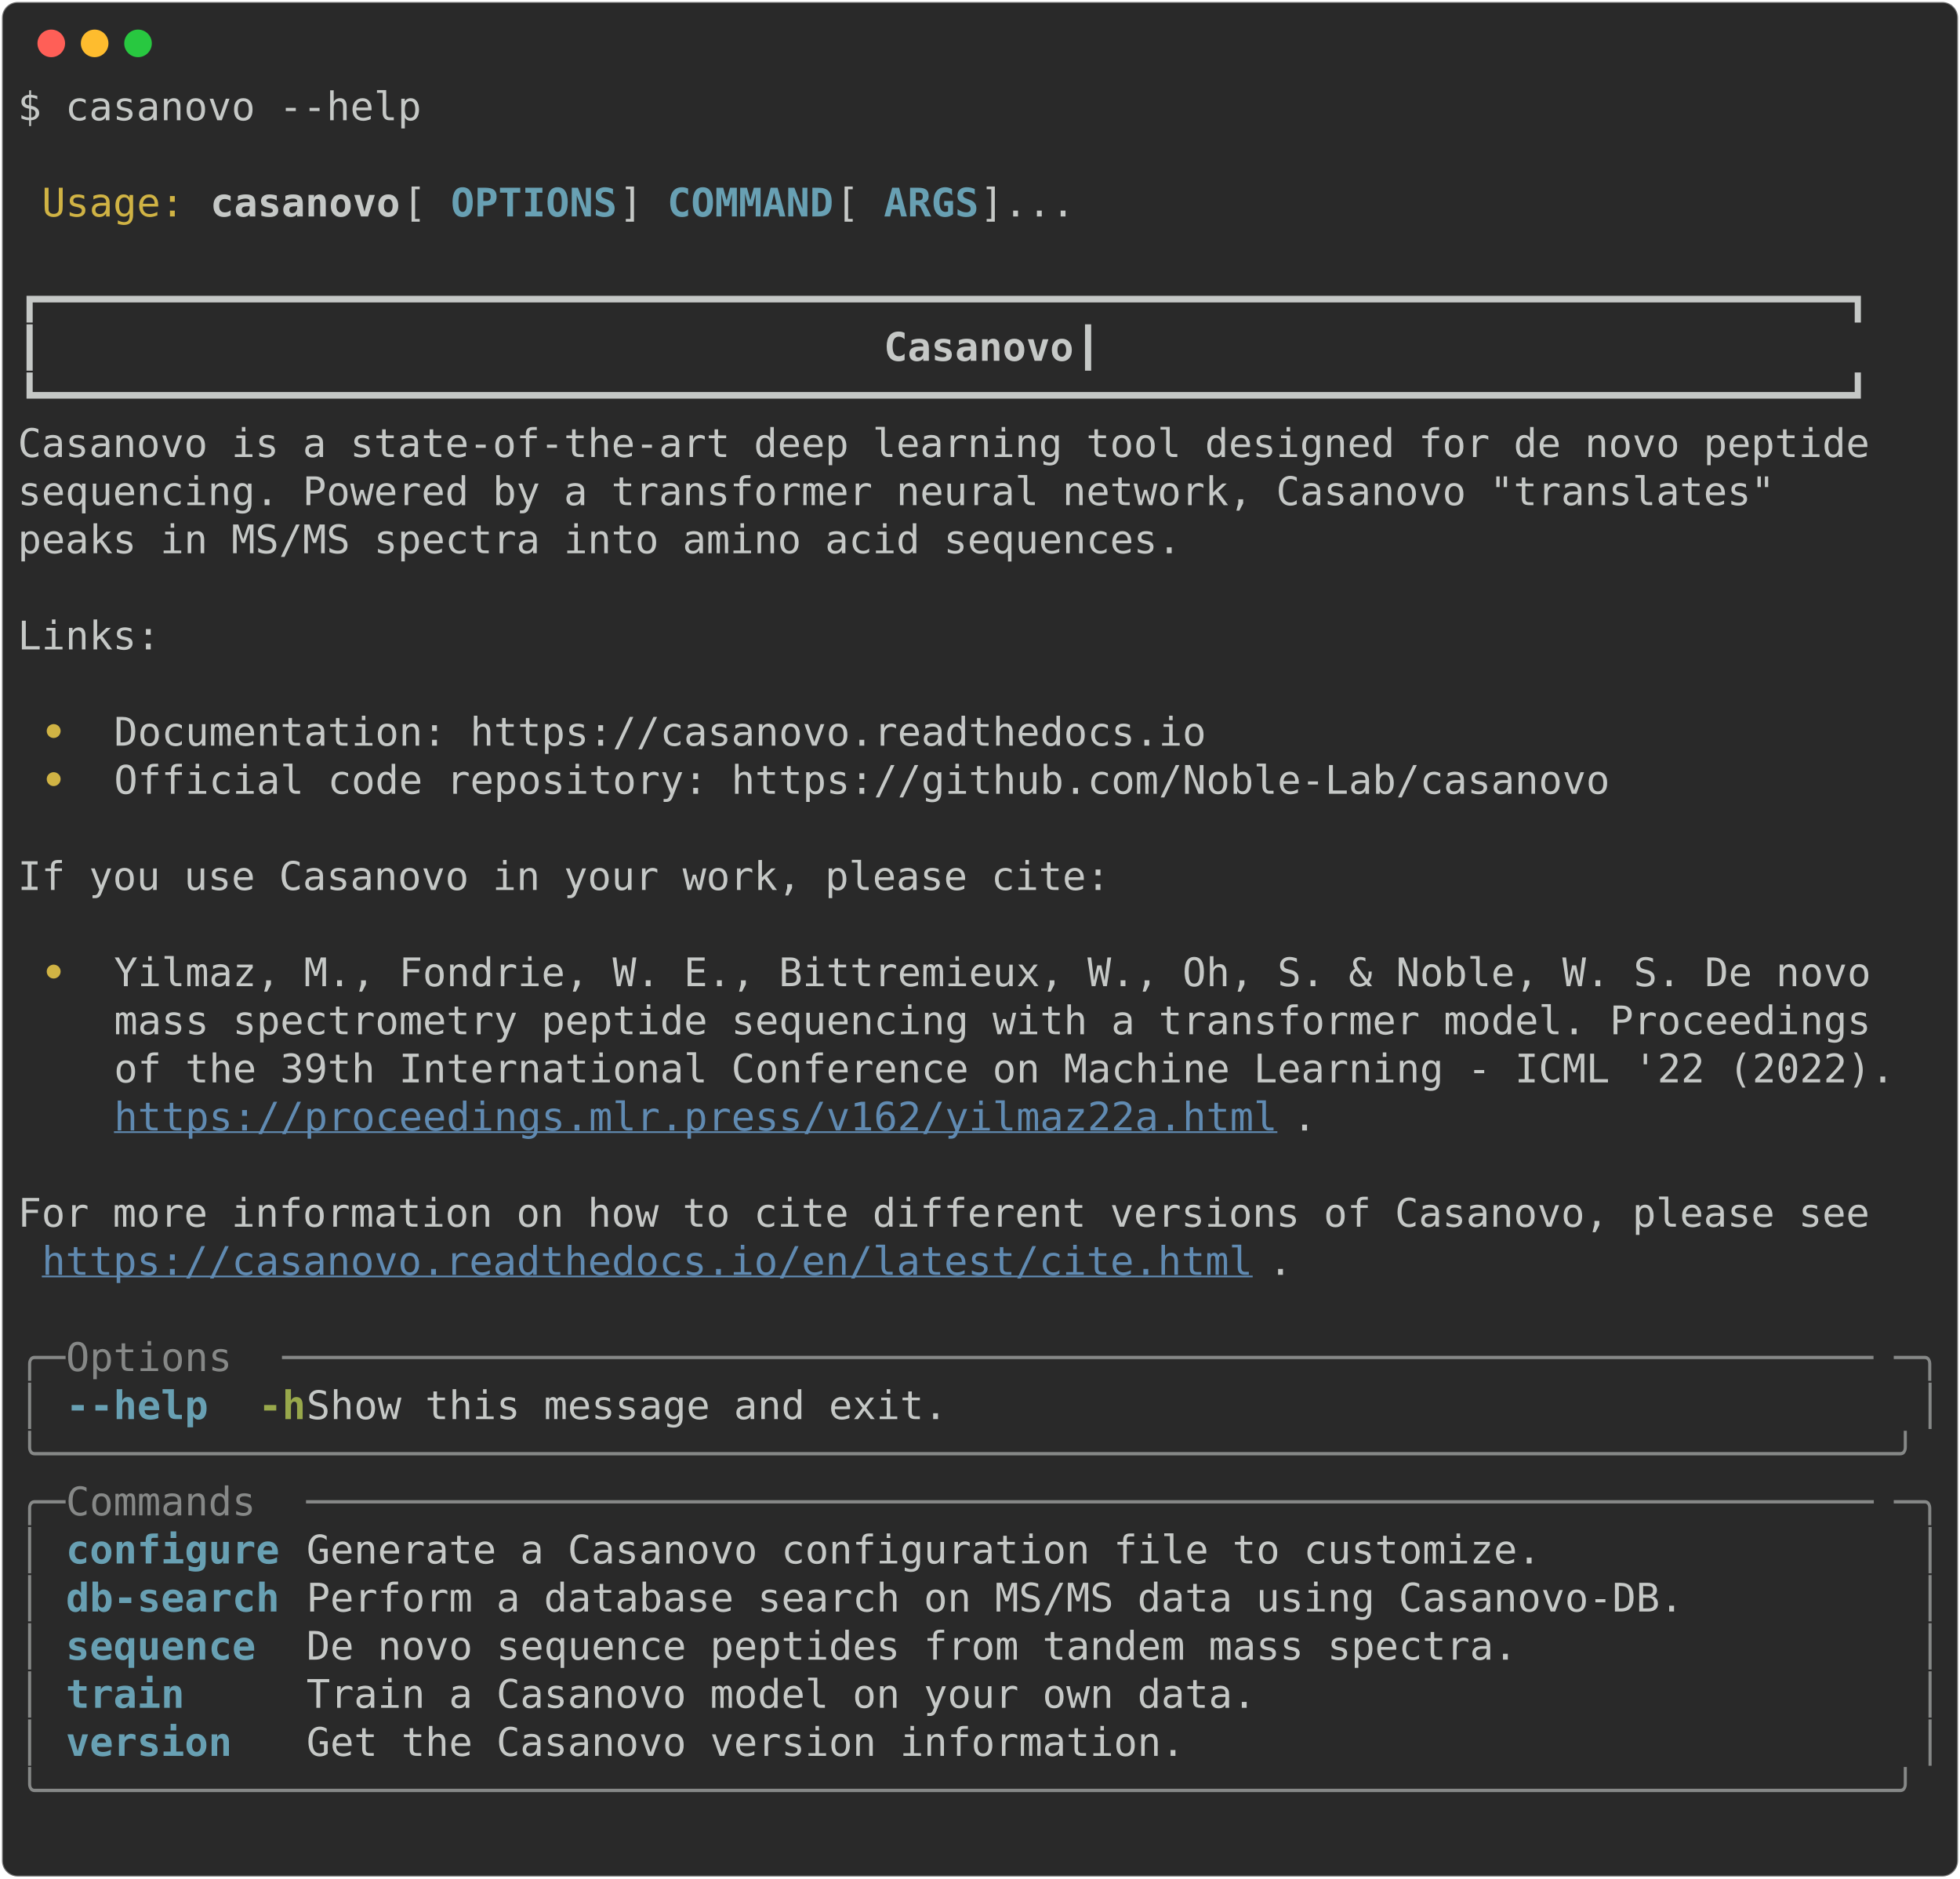
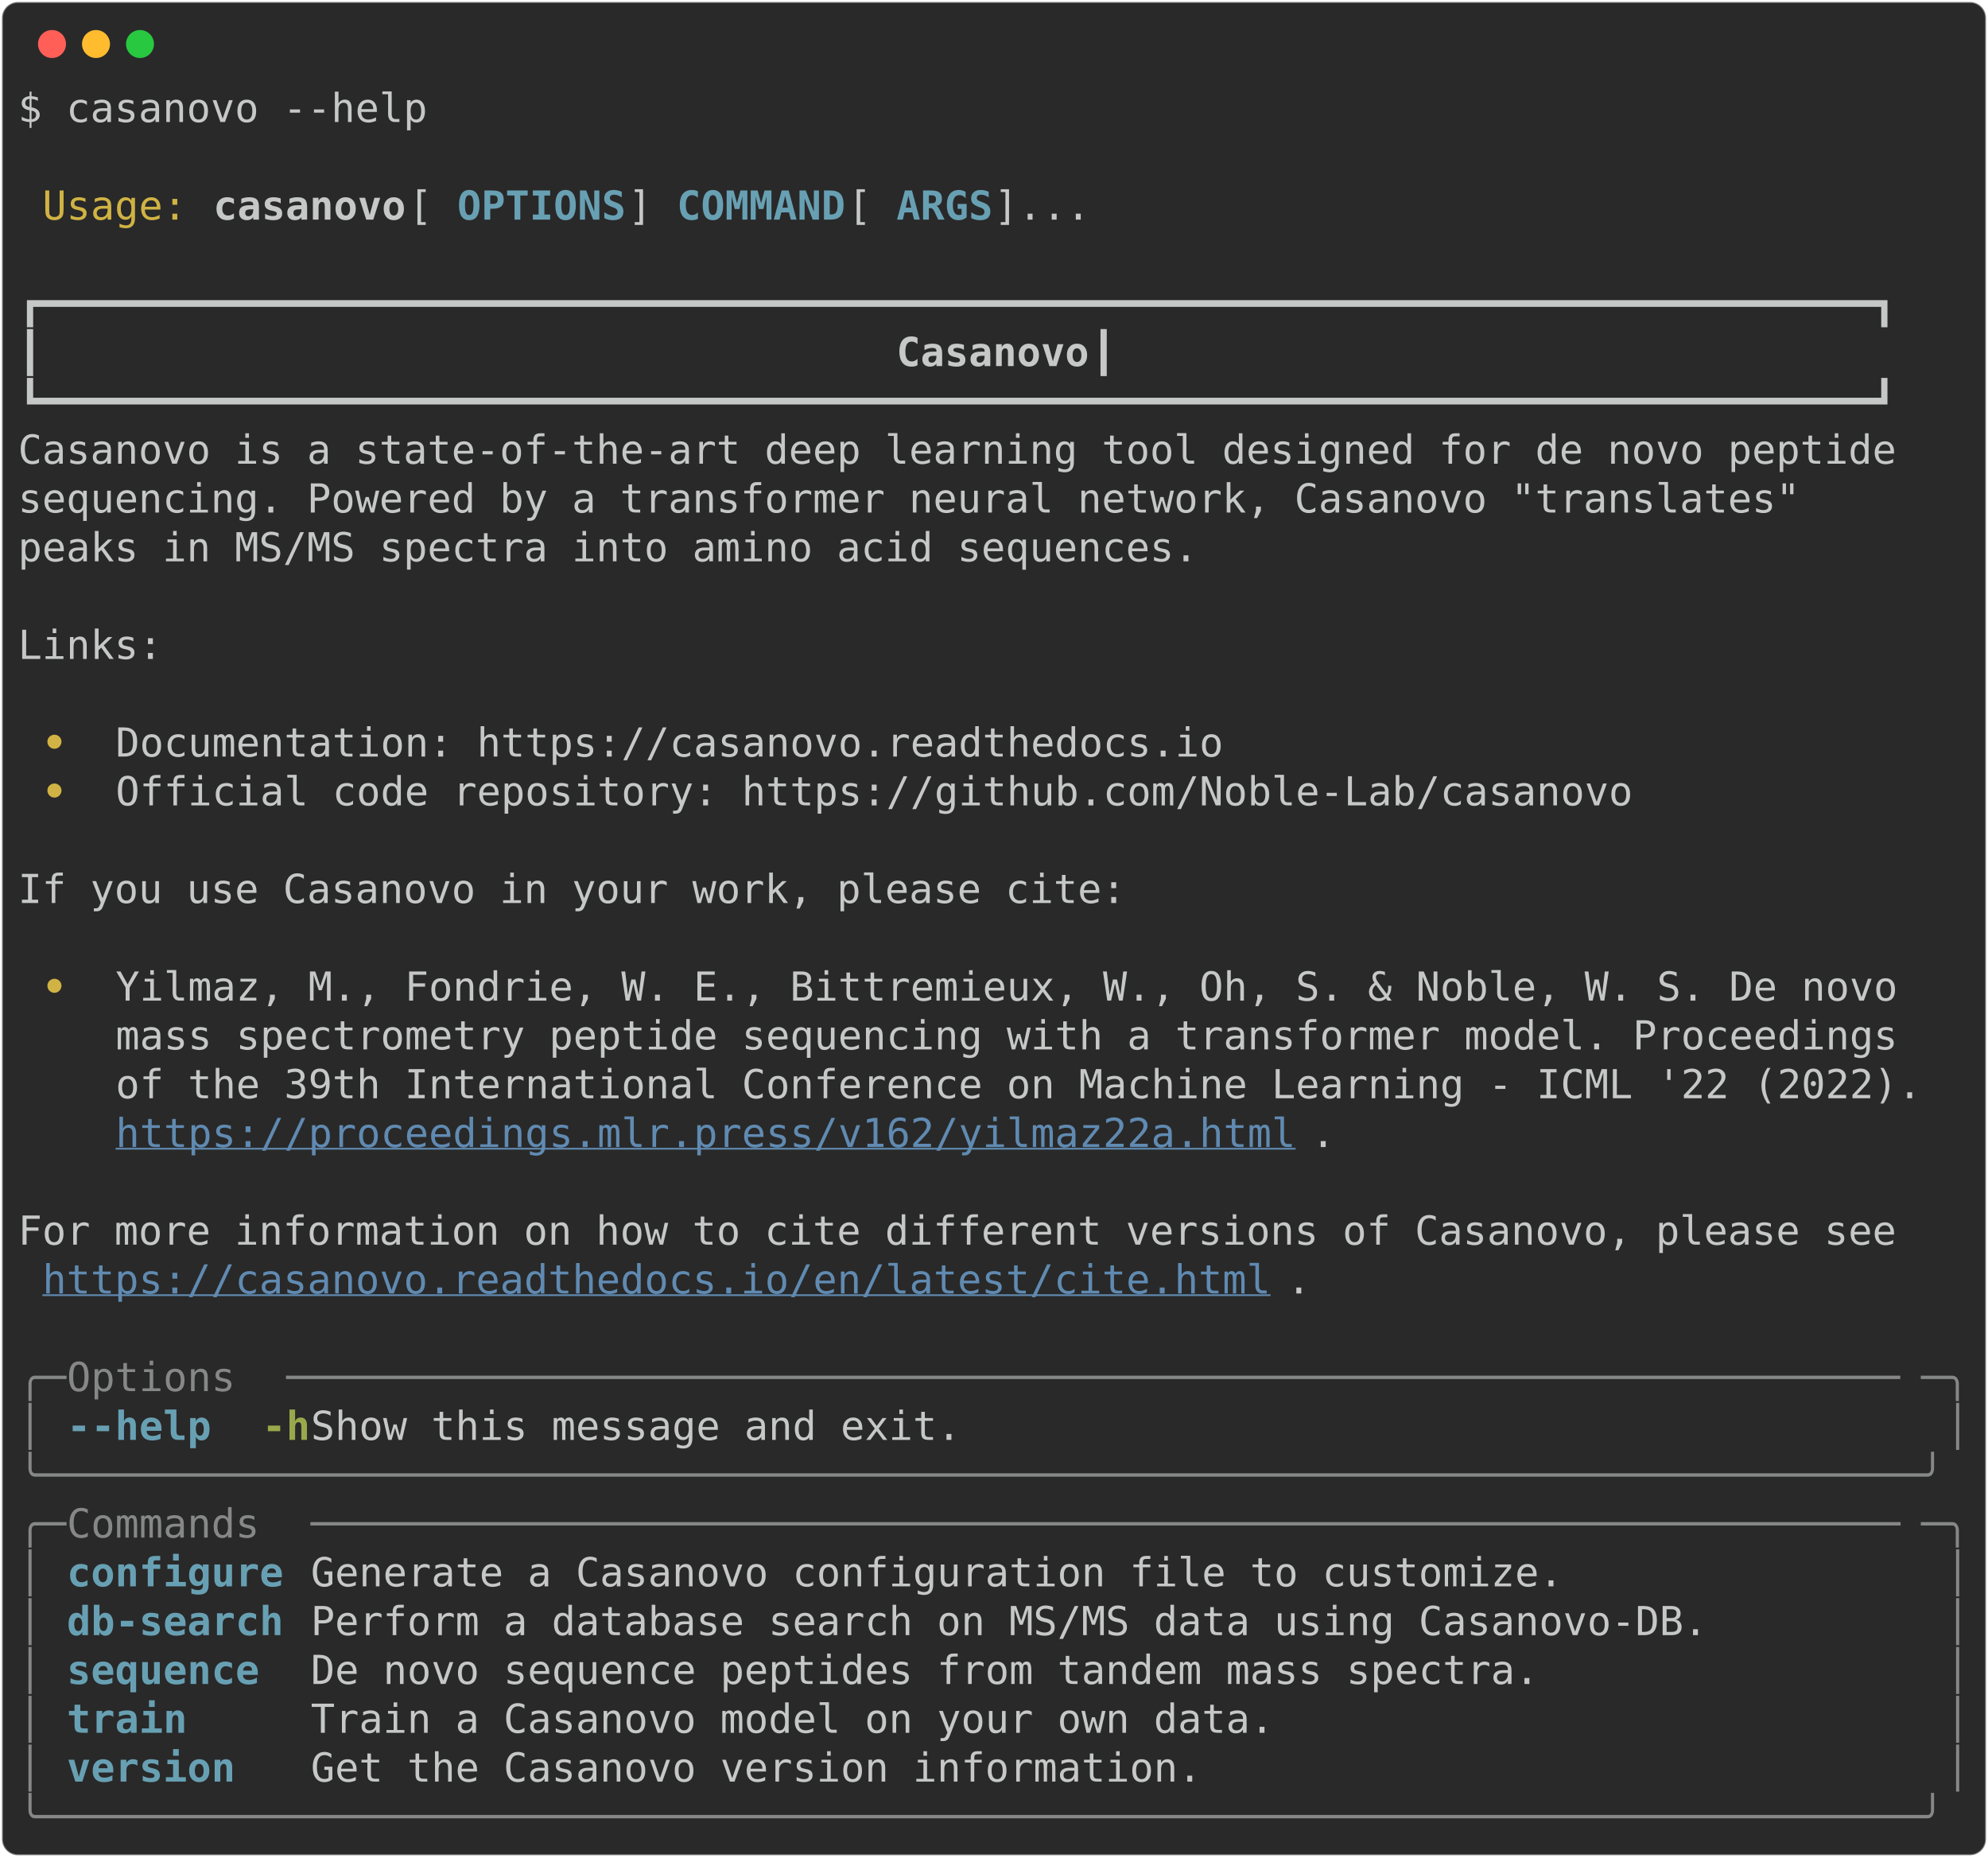
- <svg xmlns="http://www.w3.org/2000/svg" class="rich-terminal" viewBox="0 0 994 952.8">
+ <svg xmlns="http://www.w3.org/2000/svg" class="rich-terminal" viewBox="0 0 994 928.4">
  <style>

    @font-face {
        font-family: "Fira Code";
        src: local("FiraCode-Regular"),
                url("https://cdnjs.cloudflare.com/ajax/libs/firacode/6.2.0/woff2/FiraCode-Regular.woff2") format("woff2"),
                url("https://cdnjs.cloudflare.com/ajax/libs/firacode/6.2.0/woff/FiraCode-Regular.woff") format("woff");
        font-style: normal;
        font-weight: 400;
    }
    @font-face {
        font-family: "Fira Code";
        src: local("FiraCode-Bold"),
                url("https://cdnjs.cloudflare.com/ajax/libs/firacode/6.2.0/woff2/FiraCode-Bold.woff2") format("woff2"),
                url("https://cdnjs.cloudflare.com/ajax/libs/firacode/6.2.0/woff/FiraCode-Bold.woff") format("woff");
        font-style: bold;
        font-weight: 700;
    }

-     .terminal-943257368-matrix {
+     .terminal-1823993706-matrix {
        font-family: Fira Code, monospace;
        font-size: 20px;
        line-height: 24.4px;
        font-variant-east-asian: full-width;
    }

-     .terminal-943257368-title {
+     .terminal-1823993706-title {
        font-size: 18px;
        font-weight: bold;
        font-family: arial;
    }

-     .terminal-943257368-r1 { fill: #c5c8c6 }
- .terminal-943257368-r2 { fill: #d0b344 }
- .terminal-943257368-r3 { fill: #c5c8c6;font-weight: bold }
- .terminal-943257368-r4 { fill: #68a0b3;font-weight: bold }
- .terminal-943257368-r5 { fill: #d0b344;font-weight: bold }
- .terminal-943257368-r6 { fill: #608ab1;text-decoration: underline; }
- .terminal-943257368-r7 { fill: #868887 }
- .terminal-943257368-r8 { fill: #98a84b;font-weight: bold }
+     .terminal-1823993706-r1 { fill: #c5c8c6 }
+ .terminal-1823993706-r2 { fill: #d0b344 }
+ .terminal-1823993706-r3 { fill: #c5c8c6;font-weight: bold }
+ .terminal-1823993706-r4 { fill: #68a0b3;font-weight: bold }
+ .terminal-1823993706-r5 { fill: #d0b344;font-weight: bold }
+ .terminal-1823993706-r6 { fill: #608ab1;text-decoration: underline; }
+ .terminal-1823993706-r7 { fill: #868887 }
+ .terminal-1823993706-r8 { fill: #98a84b;font-weight: bold }
    </style>
  <defs>
-     <clipPath id="terminal-943257368-clip-terminal">
-       <rect x="0" y="0" width="975.0" height="901.8" />
-     </clipPath>
-     <clipPath id="terminal-943257368-line-0">
+     <clipPath id="terminal-1823993706-clip-terminal">
+       <rect x="0" y="0" width="975.0" height="877.4" />
+     </clipPath>
+     <clipPath id="terminal-1823993706-line-0">
      <rect x="0" y="1.5" width="976" height="24.65" />
    </clipPath>
-     <clipPath id="terminal-943257368-line-1">
+     <clipPath id="terminal-1823993706-line-1">
      <rect x="0" y="25.9" width="976" height="24.65" />
    </clipPath>
-     <clipPath id="terminal-943257368-line-2">
+     <clipPath id="terminal-1823993706-line-2">
      <rect x="0" y="50.3" width="976" height="24.65" />
    </clipPath>
-     <clipPath id="terminal-943257368-line-3">
+     <clipPath id="terminal-1823993706-line-3">
      <rect x="0" y="74.7" width="976" height="24.65" />
    </clipPath>
-     <clipPath id="terminal-943257368-line-4">
+     <clipPath id="terminal-1823993706-line-4">
      <rect x="0" y="99.1" width="976" height="24.65" />
    </clipPath>
-     <clipPath id="terminal-943257368-line-5">
+     <clipPath id="terminal-1823993706-line-5">
      <rect x="0" y="123.5" width="976" height="24.65" />
    </clipPath>
-     <clipPath id="terminal-943257368-line-6">
+     <clipPath id="terminal-1823993706-line-6">
      <rect x="0" y="147.9" width="976" height="24.65" />
    </clipPath>
-     <clipPath id="terminal-943257368-line-7">
+     <clipPath id="terminal-1823993706-line-7">
      <rect x="0" y="172.3" width="976" height="24.65" />
    </clipPath>
-     <clipPath id="terminal-943257368-line-8">
+     <clipPath id="terminal-1823993706-line-8">
      <rect x="0" y="196.7" width="976" height="24.65" />
    </clipPath>
-     <clipPath id="terminal-943257368-line-9">
+     <clipPath id="terminal-1823993706-line-9">
      <rect x="0" y="221.1" width="976" height="24.65" />
    </clipPath>
-     <clipPath id="terminal-943257368-line-10">
+     <clipPath id="terminal-1823993706-line-10">
      <rect x="0" y="245.5" width="976" height="24.65" />
    </clipPath>
-     <clipPath id="terminal-943257368-line-11">
+     <clipPath id="terminal-1823993706-line-11">
      <rect x="0" y="269.9" width="976" height="24.65" />
    </clipPath>
-     <clipPath id="terminal-943257368-line-12">
+     <clipPath id="terminal-1823993706-line-12">
      <rect x="0" y="294.3" width="976" height="24.65" />
    </clipPath>
-     <clipPath id="terminal-943257368-line-13">
+     <clipPath id="terminal-1823993706-line-13">
      <rect x="0" y="318.7" width="976" height="24.65" />
    </clipPath>
-     <clipPath id="terminal-943257368-line-14">
+     <clipPath id="terminal-1823993706-line-14">
      <rect x="0" y="343.1" width="976" height="24.65" />
    </clipPath>
-     <clipPath id="terminal-943257368-line-15">
+     <clipPath id="terminal-1823993706-line-15">
      <rect x="0" y="367.5" width="976" height="24.65" />
    </clipPath>
-     <clipPath id="terminal-943257368-line-16">
+     <clipPath id="terminal-1823993706-line-16">
      <rect x="0" y="391.9" width="976" height="24.65" />
    </clipPath>
-     <clipPath id="terminal-943257368-line-17">
+     <clipPath id="terminal-1823993706-line-17">
      <rect x="0" y="416.3" width="976" height="24.65" />
    </clipPath>
-     <clipPath id="terminal-943257368-line-18">
+     <clipPath id="terminal-1823993706-line-18">
      <rect x="0" y="440.7" width="976" height="24.65" />
    </clipPath>
-     <clipPath id="terminal-943257368-line-19">
+     <clipPath id="terminal-1823993706-line-19">
      <rect x="0" y="465.1" width="976" height="24.65" />
    </clipPath>
-     <clipPath id="terminal-943257368-line-20">
+     <clipPath id="terminal-1823993706-line-20">
      <rect x="0" y="489.5" width="976" height="24.65" />
    </clipPath>
-     <clipPath id="terminal-943257368-line-21">
+     <clipPath id="terminal-1823993706-line-21">
      <rect x="0" y="513.9" width="976" height="24.65" />
    </clipPath>
-     <clipPath id="terminal-943257368-line-22">
+     <clipPath id="terminal-1823993706-line-22">
      <rect x="0" y="538.3" width="976" height="24.65" />
    </clipPath>
-     <clipPath id="terminal-943257368-line-23">
+     <clipPath id="terminal-1823993706-line-23">
      <rect x="0" y="562.7" width="976" height="24.65" />
    </clipPath>
-     <clipPath id="terminal-943257368-line-24">
+     <clipPath id="terminal-1823993706-line-24">
      <rect x="0" y="587.1" width="976" height="24.65" />
    </clipPath>
-     <clipPath id="terminal-943257368-line-25">
+     <clipPath id="terminal-1823993706-line-25">
      <rect x="0" y="611.5" width="976" height="24.65" />
    </clipPath>
-     <clipPath id="terminal-943257368-line-26">
+     <clipPath id="terminal-1823993706-line-26">
      <rect x="0" y="635.9" width="976" height="24.65" />
    </clipPath>
-     <clipPath id="terminal-943257368-line-27">
+     <clipPath id="terminal-1823993706-line-27">
      <rect x="0" y="660.3" width="976" height="24.65" />
    </clipPath>
-     <clipPath id="terminal-943257368-line-28">
+     <clipPath id="terminal-1823993706-line-28">
      <rect x="0" y="684.7" width="976" height="24.65" />
    </clipPath>
-     <clipPath id="terminal-943257368-line-29">
+     <clipPath id="terminal-1823993706-line-29">
      <rect x="0" y="709.1" width="976" height="24.65" />
    </clipPath>
-     <clipPath id="terminal-943257368-line-30">
+     <clipPath id="terminal-1823993706-line-30">
      <rect x="0" y="733.5" width="976" height="24.65" />
    </clipPath>
-     <clipPath id="terminal-943257368-line-31">
+     <clipPath id="terminal-1823993706-line-31">
      <rect x="0" y="757.9" width="976" height="24.65" />
    </clipPath>
-     <clipPath id="terminal-943257368-line-32">
+     <clipPath id="terminal-1823993706-line-32">
      <rect x="0" y="782.3" width="976" height="24.65" />
    </clipPath>
-     <clipPath id="terminal-943257368-line-33">
+     <clipPath id="terminal-1823993706-line-33">
      <rect x="0" y="806.7" width="976" height="24.65" />
    </clipPath>
-     <clipPath id="terminal-943257368-line-34">
+     <clipPath id="terminal-1823993706-line-34">
      <rect x="0" y="831.1" width="976" height="24.65" />
    </clipPath>
-     <clipPath id="terminal-943257368-line-35">
-       <rect x="0" y="855.5" width="976" height="24.65" />
-     </clipPath>
  </defs>
-   <rect fill="#292929" stroke="rgba(255,255,255,0.35)" stroke-width="1" x="1" y="1" width="992" height="950.8" rx="8" />
+   <rect fill="#292929" stroke="rgba(255,255,255,0.35)" stroke-width="1" x="1" y="1" width="992" height="926.4" rx="8" />
  <g transform="translate(26,22)">
    <circle cx="0" cy="0" r="7" fill="#ff5f57" />
    <circle cx="22" cy="0" r="7" fill="#febc2e" />
    <circle cx="44" cy="0" r="7" fill="#28c840" />
  </g>
-   <g transform="translate(9, 41)" clip-path="url(#terminal-943257368-clip-terminal)">
-     <g class="terminal-943257368-matrix">
-       <text class="terminal-943257368-r1" x="0" y="20" textLength="207.4" clip-path="url(#terminal-943257368-line-0)">$ casanovo --help</text>
-       <text class="terminal-943257368-r1" x="976" y="20" textLength="12.2" clip-path="url(#terminal-943257368-line-0)">
- </text>
-       <text class="terminal-943257368-r1" x="976" y="44.4" textLength="12.2" clip-path="url(#terminal-943257368-line-1)">
- </text>
-       <text class="terminal-943257368-r2" x="12.2" y="68.8" textLength="73.2" clip-path="url(#terminal-943257368-line-2)">Usage:</text>
-       <text class="terminal-943257368-r3" x="97.6" y="68.8" textLength="97.6" clip-path="url(#terminal-943257368-line-2)">casanovo</text>
-       <text class="terminal-943257368-r1" x="195.2" y="68.8" textLength="24.4" clip-path="url(#terminal-943257368-line-2)"> [</text>
-       <text class="terminal-943257368-r4" x="219.6" y="68.8" textLength="85.4" clip-path="url(#terminal-943257368-line-2)">OPTIONS</text>
-       <text class="terminal-943257368-r1" x="305" y="68.8" textLength="24.4" clip-path="url(#terminal-943257368-line-2)">] </text>
-       <text class="terminal-943257368-r4" x="329.4" y="68.8" textLength="85.4" clip-path="url(#terminal-943257368-line-2)">COMMAND</text>
-       <text class="terminal-943257368-r1" x="414.8" y="68.8" textLength="24.4" clip-path="url(#terminal-943257368-line-2)"> [</text>
-       <text class="terminal-943257368-r4" x="439.2" y="68.8" textLength="48.8" clip-path="url(#terminal-943257368-line-2)">ARGS</text>
-       <text class="terminal-943257368-r1" x="488" y="68.8" textLength="488" clip-path="url(#terminal-943257368-line-2)">]...                                    </text>
-       <text class="terminal-943257368-r1" x="976" y="68.8" textLength="12.2" clip-path="url(#terminal-943257368-line-2)">
- </text>
-       <text class="terminal-943257368-r1" x="976" y="93.2" textLength="12.2" clip-path="url(#terminal-943257368-line-3)">
- </text>
-       <text class="terminal-943257368-r1" x="0" y="117.6" textLength="976" clip-path="url(#terminal-943257368-line-4)"> ┏━━━━━━━━━━━━━━━━━━━━━━━━━━━━━━━━━━━━━━━━━━━━━━━━━━━━━━━━━━━━━━━━━━━━━━━━━━━━┓ </text>
-       <text class="terminal-943257368-r1" x="976" y="117.6" textLength="12.2" clip-path="url(#terminal-943257368-line-4)">
- </text>
-       <text class="terminal-943257368-r1" x="0" y="142" textLength="439.2" clip-path="url(#terminal-943257368-line-5)"> ┃                                  </text>
-       <text class="terminal-943257368-r3" x="439.2" y="142" textLength="97.6" clip-path="url(#terminal-943257368-line-5)">Casanovo</text>
-       <text class="terminal-943257368-r1" x="536.8" y="142" textLength="439.2" clip-path="url(#terminal-943257368-line-5)">                                  ┃ </text>
-       <text class="terminal-943257368-r1" x="976" y="142" textLength="12.2" clip-path="url(#terminal-943257368-line-5)">
- </text>
-       <text class="terminal-943257368-r1" x="0" y="166.4" textLength="976" clip-path="url(#terminal-943257368-line-6)"> ┗━━━━━━━━━━━━━━━━━━━━━━━━━━━━━━━━━━━━━━━━━━━━━━━━━━━━━━━━━━━━━━━━━━━━━━━━━━━━┛ </text>
-       <text class="terminal-943257368-r1" x="976" y="166.4" textLength="12.2" clip-path="url(#terminal-943257368-line-6)">
- </text>
-       <text class="terminal-943257368-r1" x="0" y="190.8" textLength="976" clip-path="url(#terminal-943257368-line-7)"> Casanovo is a state-of-the-art deep learning tool designed for de novo peptide </text>
-       <text class="terminal-943257368-r1" x="976" y="190.8" textLength="12.2" clip-path="url(#terminal-943257368-line-7)">
- </text>
-       <text class="terminal-943257368-r1" x="0" y="215.2" textLength="976" clip-path="url(#terminal-943257368-line-8)"> sequencing. Powered by a transformer neural network, Casanovo "translates"     </text>
-       <text class="terminal-943257368-r1" x="976" y="215.2" textLength="12.2" clip-path="url(#terminal-943257368-line-8)">
- </text>
-       <text class="terminal-943257368-r1" x="0" y="239.6" textLength="976" clip-path="url(#terminal-943257368-line-9)"> peaks in MS/MS spectra into amino acid sequences.                              </text>
-       <text class="terminal-943257368-r1" x="976" y="239.6" textLength="12.2" clip-path="url(#terminal-943257368-line-9)">
- </text>
-       <text class="terminal-943257368-r1" x="976" y="264" textLength="12.2" clip-path="url(#terminal-943257368-line-10)">
- </text>
-       <text class="terminal-943257368-r1" x="0" y="288.4" textLength="976" clip-path="url(#terminal-943257368-line-11)"> Links:                                                                         </text>
-       <text class="terminal-943257368-r1" x="976" y="288.4" textLength="12.2" clip-path="url(#terminal-943257368-line-11)">
- </text>
-       <text class="terminal-943257368-r1" x="976" y="312.8" textLength="12.2" clip-path="url(#terminal-943257368-line-12)">
- </text>
-       <text class="terminal-943257368-r5" x="12.2" y="337.2" textLength="36.6" clip-path="url(#terminal-943257368-line-13)"> • </text>
-       <text class="terminal-943257368-r1" x="48.8" y="337.2" textLength="927.2" clip-path="url(#terminal-943257368-line-13)">Documentation: https://casanovo.readthedocs.io                              </text>
-       <text class="terminal-943257368-r1" x="976" y="337.2" textLength="12.2" clip-path="url(#terminal-943257368-line-13)">
- </text>
-       <text class="terminal-943257368-r5" x="12.2" y="361.6" textLength="36.6" clip-path="url(#terminal-943257368-line-14)"> • </text>
-       <text class="terminal-943257368-r1" x="48.8" y="361.6" textLength="927.2" clip-path="url(#terminal-943257368-line-14)">Official code repository: https://github.com/Noble-Lab/casanovo             </text>
-       <text class="terminal-943257368-r1" x="976" y="361.6" textLength="12.2" clip-path="url(#terminal-943257368-line-14)">
- </text>
-       <text class="terminal-943257368-r1" x="976" y="386" textLength="12.2" clip-path="url(#terminal-943257368-line-15)">
- </text>
-       <text class="terminal-943257368-r1" x="0" y="410.4" textLength="976" clip-path="url(#terminal-943257368-line-16)"> If you use Casanovo in your work, please cite:                                 </text>
-       <text class="terminal-943257368-r1" x="976" y="410.4" textLength="12.2" clip-path="url(#terminal-943257368-line-16)">
- </text>
-       <text class="terminal-943257368-r1" x="976" y="434.8" textLength="12.2" clip-path="url(#terminal-943257368-line-17)">
- </text>
-       <text class="terminal-943257368-r5" x="12.2" y="459.2" textLength="36.6" clip-path="url(#terminal-943257368-line-18)"> • </text>
-       <text class="terminal-943257368-r1" x="48.8" y="459.2" textLength="927.2" clip-path="url(#terminal-943257368-line-18)">Yilmaz, M., Fondrie, W. E., Bittremieux, W., Oh, S. &amp; Noble, W. S. De novo  </text>
-       <text class="terminal-943257368-r1" x="976" y="459.2" textLength="12.2" clip-path="url(#terminal-943257368-line-18)">
- </text>
-       <text class="terminal-943257368-r1" x="48.8" y="483.6" textLength="927.2" clip-path="url(#terminal-943257368-line-19)">mass spectrometry peptide sequencing with a transformer model. Proceedings  </text>
-       <text class="terminal-943257368-r1" x="976" y="483.6" textLength="12.2" clip-path="url(#terminal-943257368-line-19)">
- </text>
-       <text class="terminal-943257368-r1" x="48.8" y="508" textLength="927.2" clip-path="url(#terminal-943257368-line-20)">of the 39th International Conference on Machine Learning - ICML '22 (2022). </text>
-       <text class="terminal-943257368-r1" x="976" y="508" textLength="12.2" clip-path="url(#terminal-943257368-line-20)">
- </text>
-       <text class="terminal-943257368-r6" x="48.8" y="532.4" textLength="597.8" clip-path="url(#terminal-943257368-line-21)">https://proceedings.mlr.press/v162/yilmaz22a.html</text>
-       <text class="terminal-943257368-r1" x="646.6" y="532.4" textLength="329.4" clip-path="url(#terminal-943257368-line-21)">.                          </text>
-       <text class="terminal-943257368-r1" x="976" y="532.4" textLength="12.2" clip-path="url(#terminal-943257368-line-21)">
- </text>
-       <text class="terminal-943257368-r1" x="976" y="556.8" textLength="12.2" clip-path="url(#terminal-943257368-line-22)">
- </text>
-       <text class="terminal-943257368-r1" x="0" y="581.2" textLength="976" clip-path="url(#terminal-943257368-line-23)"> For more information on how to cite different versions of Casanovo, please see </text>
-       <text class="terminal-943257368-r1" x="976" y="581.2" textLength="12.2" clip-path="url(#terminal-943257368-line-23)">
- </text>
-       <text class="terminal-943257368-r6" x="12.2" y="605.6" textLength="622.2" clip-path="url(#terminal-943257368-line-24)">https://casanovo.readthedocs.io/en/latest/cite.html</text>
-       <text class="terminal-943257368-r1" x="634.4" y="605.6" textLength="341.6" clip-path="url(#terminal-943257368-line-24)">.                           </text>
-       <text class="terminal-943257368-r1" x="976" y="605.6" textLength="12.2" clip-path="url(#terminal-943257368-line-24)">
- </text>
-       <text class="terminal-943257368-r1" x="976" y="630" textLength="12.2" clip-path="url(#terminal-943257368-line-25)">
- </text>
-       <text class="terminal-943257368-r7" x="0" y="654.4" textLength="24.4" clip-path="url(#terminal-943257368-line-26)">╭─</text>
-       <text class="terminal-943257368-r7" x="24.4" y="654.4" textLength="109.8" clip-path="url(#terminal-943257368-line-26)"> Options </text>
-       <text class="terminal-943257368-r7" x="134.2" y="654.4" textLength="817.4" clip-path="url(#terminal-943257368-line-26)">───────────────────────────────────────────────────────────────────</text>
-       <text class="terminal-943257368-r7" x="951.6" y="654.4" textLength="24.4" clip-path="url(#terminal-943257368-line-26)">─╮</text>
-       <text class="terminal-943257368-r1" x="976" y="654.4" textLength="12.2" clip-path="url(#terminal-943257368-line-26)">
- </text>
-       <text class="terminal-943257368-r7" x="0" y="678.8" textLength="12.2" clip-path="url(#terminal-943257368-line-27)">│</text>
-       <text class="terminal-943257368-r4" x="24.4" y="678.8" textLength="73.2" clip-path="url(#terminal-943257368-line-27)">--help</text>
-       <text class="terminal-943257368-r8" x="122" y="678.8" textLength="24.4" clip-path="url(#terminal-943257368-line-27)">-h</text>
-       <text class="terminal-943257368-r1" x="146.4" y="678.8" textLength="817.4" clip-path="url(#terminal-943257368-line-27)">    Show this message and exit.                                    </text>
-       <text class="terminal-943257368-r7" x="963.8" y="678.8" textLength="12.2" clip-path="url(#terminal-943257368-line-27)">│</text>
-       <text class="terminal-943257368-r1" x="976" y="678.8" textLength="12.2" clip-path="url(#terminal-943257368-line-27)">
- </text>
-       <text class="terminal-943257368-r7" x="0" y="703.2" textLength="976" clip-path="url(#terminal-943257368-line-28)">╰──────────────────────────────────────────────────────────────────────────────╯</text>
-       <text class="terminal-943257368-r1" x="976" y="703.2" textLength="12.2" clip-path="url(#terminal-943257368-line-28)">
- </text>
-       <text class="terminal-943257368-r7" x="0" y="727.6" textLength="24.4" clip-path="url(#terminal-943257368-line-29)">╭─</text>
-       <text class="terminal-943257368-r7" x="24.4" y="727.6" textLength="122" clip-path="url(#terminal-943257368-line-29)"> Commands </text>
-       <text class="terminal-943257368-r7" x="146.4" y="727.6" textLength="805.2" clip-path="url(#terminal-943257368-line-29)">──────────────────────────────────────────────────────────────────</text>
-       <text class="terminal-943257368-r7" x="951.6" y="727.6" textLength="24.4" clip-path="url(#terminal-943257368-line-29)">─╮</text>
-       <text class="terminal-943257368-r1" x="976" y="727.6" textLength="12.2" clip-path="url(#terminal-943257368-line-29)">
- </text>
-       <text class="terminal-943257368-r7" x="0" y="752" textLength="12.2" clip-path="url(#terminal-943257368-line-30)">│</text>
-       <text class="terminal-943257368-r4" x="24.4" y="752" textLength="109.8" clip-path="url(#terminal-943257368-line-30)">configure</text>
-       <text class="terminal-943257368-r1" x="146.4" y="752" textLength="817.4" clip-path="url(#terminal-943257368-line-30)"> Generate a Casanovo configuration file to customize.              </text>
-       <text class="terminal-943257368-r7" x="963.8" y="752" textLength="12.2" clip-path="url(#terminal-943257368-line-30)">│</text>
-       <text class="terminal-943257368-r1" x="976" y="752" textLength="12.2" clip-path="url(#terminal-943257368-line-30)">
- </text>
-       <text class="terminal-943257368-r7" x="0" y="776.4" textLength="12.2" clip-path="url(#terminal-943257368-line-31)">│</text>
-       <text class="terminal-943257368-r4" x="24.4" y="776.4" textLength="109.8" clip-path="url(#terminal-943257368-line-31)">db-search</text>
-       <text class="terminal-943257368-r1" x="146.4" y="776.4" textLength="817.4" clip-path="url(#terminal-943257368-line-31)"> Perform a database search on MS/MS data using Casanovo-DB.        </text>
-       <text class="terminal-943257368-r7" x="963.8" y="776.4" textLength="12.2" clip-path="url(#terminal-943257368-line-31)">│</text>
-       <text class="terminal-943257368-r1" x="976" y="776.4" textLength="12.2" clip-path="url(#terminal-943257368-line-31)">
- </text>
-       <text class="terminal-943257368-r7" x="0" y="800.8" textLength="12.2" clip-path="url(#terminal-943257368-line-32)">│</text>
-       <text class="terminal-943257368-r4" x="24.4" y="800.8" textLength="109.8" clip-path="url(#terminal-943257368-line-32)">sequence </text>
-       <text class="terminal-943257368-r1" x="146.4" y="800.8" textLength="817.4" clip-path="url(#terminal-943257368-line-32)"> De novo sequence peptides from tandem mass spectra.               </text>
-       <text class="terminal-943257368-r7" x="963.8" y="800.8" textLength="12.2" clip-path="url(#terminal-943257368-line-32)">│</text>
-       <text class="terminal-943257368-r1" x="976" y="800.8" textLength="12.2" clip-path="url(#terminal-943257368-line-32)">
- </text>
-       <text class="terminal-943257368-r7" x="0" y="825.2" textLength="12.2" clip-path="url(#terminal-943257368-line-33)">│</text>
-       <text class="terminal-943257368-r4" x="24.4" y="825.2" textLength="109.8" clip-path="url(#terminal-943257368-line-33)">train    </text>
-       <text class="terminal-943257368-r1" x="146.4" y="825.2" textLength="817.4" clip-path="url(#terminal-943257368-line-33)"> Train a Casanovo model on your own data.                          </text>
-       <text class="terminal-943257368-r7" x="963.8" y="825.2" textLength="12.2" clip-path="url(#terminal-943257368-line-33)">│</text>
-       <text class="terminal-943257368-r1" x="976" y="825.2" textLength="12.2" clip-path="url(#terminal-943257368-line-33)">
- </text>
-       <text class="terminal-943257368-r7" x="0" y="849.6" textLength="12.2" clip-path="url(#terminal-943257368-line-34)">│</text>
-       <text class="terminal-943257368-r4" x="24.4" y="849.6" textLength="109.8" clip-path="url(#terminal-943257368-line-34)">version  </text>
-       <text class="terminal-943257368-r1" x="146.4" y="849.6" textLength="817.4" clip-path="url(#terminal-943257368-line-34)"> Get the Casanovo version information.                             </text>
-       <text class="terminal-943257368-r7" x="963.8" y="849.6" textLength="12.2" clip-path="url(#terminal-943257368-line-34)">│</text>
-       <text class="terminal-943257368-r1" x="976" y="849.6" textLength="12.2" clip-path="url(#terminal-943257368-line-34)">
- </text>
-       <text class="terminal-943257368-r7" x="0" y="874" textLength="976" clip-path="url(#terminal-943257368-line-35)">╰──────────────────────────────────────────────────────────────────────────────╯</text>
-       <text class="terminal-943257368-r1" x="976" y="874" textLength="12.2" clip-path="url(#terminal-943257368-line-35)">
- </text>
-       <text class="terminal-943257368-r1" x="976" y="898.4" textLength="12.2" clip-path="url(#terminal-943257368-line-36)">
+   <g transform="translate(9, 41)" clip-path="url(#terminal-1823993706-clip-terminal)">
+     <g class="terminal-1823993706-matrix">
+       <text class="terminal-1823993706-r1" x="0" y="20" textLength="207.4" clip-path="url(#terminal-1823993706-line-0)">$ casanovo --help</text>
+       <text class="terminal-1823993706-r1" x="976" y="20" textLength="12.2" clip-path="url(#terminal-1823993706-line-0)">
+ </text>
+       <text class="terminal-1823993706-r1" x="976" y="44.4" textLength="12.2" clip-path="url(#terminal-1823993706-line-1)">
+ </text>
+       <text class="terminal-1823993706-r2" x="12.2" y="68.8" textLength="73.2" clip-path="url(#terminal-1823993706-line-2)">Usage:</text>
+       <text class="terminal-1823993706-r3" x="97.6" y="68.8" textLength="97.6" clip-path="url(#terminal-1823993706-line-2)">casanovo</text>
+       <text class="terminal-1823993706-r1" x="195.2" y="68.8" textLength="24.4" clip-path="url(#terminal-1823993706-line-2)"> [</text>
+       <text class="terminal-1823993706-r4" x="219.6" y="68.8" textLength="85.4" clip-path="url(#terminal-1823993706-line-2)">OPTIONS</text>
+       <text class="terminal-1823993706-r1" x="305" y="68.8" textLength="24.4" clip-path="url(#terminal-1823993706-line-2)">] </text>
+       <text class="terminal-1823993706-r4" x="329.4" y="68.8" textLength="85.4" clip-path="url(#terminal-1823993706-line-2)">COMMAND</text>
+       <text class="terminal-1823993706-r1" x="414.8" y="68.8" textLength="24.4" clip-path="url(#terminal-1823993706-line-2)"> [</text>
+       <text class="terminal-1823993706-r4" x="439.2" y="68.8" textLength="48.8" clip-path="url(#terminal-1823993706-line-2)">ARGS</text>
+       <text class="terminal-1823993706-r1" x="488" y="68.8" textLength="488" clip-path="url(#terminal-1823993706-line-2)">]...                                    </text>
+       <text class="terminal-1823993706-r1" x="976" y="68.8" textLength="12.2" clip-path="url(#terminal-1823993706-line-2)">
+ </text>
+       <text class="terminal-1823993706-r1" x="976" y="93.2" textLength="12.2" clip-path="url(#terminal-1823993706-line-3)">
+ </text>
+       <text class="terminal-1823993706-r1" x="0" y="117.6" textLength="976" clip-path="url(#terminal-1823993706-line-4)"> ┏━━━━━━━━━━━━━━━━━━━━━━━━━━━━━━━━━━━━━━━━━━━━━━━━━━━━━━━━━━━━━━━━━━━━━━━━━━━━┓ </text>
+       <text class="terminal-1823993706-r1" x="976" y="117.6" textLength="12.2" clip-path="url(#terminal-1823993706-line-4)">
+ </text>
+       <text class="terminal-1823993706-r1" x="0" y="142" textLength="439.2" clip-path="url(#terminal-1823993706-line-5)"> ┃                                  </text>
+       <text class="terminal-1823993706-r3" x="439.2" y="142" textLength="97.6" clip-path="url(#terminal-1823993706-line-5)">Casanovo</text>
+       <text class="terminal-1823993706-r1" x="536.8" y="142" textLength="439.2" clip-path="url(#terminal-1823993706-line-5)">                                  ┃ </text>
+       <text class="terminal-1823993706-r1" x="976" y="142" textLength="12.2" clip-path="url(#terminal-1823993706-line-5)">
+ </text>
+       <text class="terminal-1823993706-r1" x="0" y="166.4" textLength="976" clip-path="url(#terminal-1823993706-line-6)"> ┗━━━━━━━━━━━━━━━━━━━━━━━━━━━━━━━━━━━━━━━━━━━━━━━━━━━━━━━━━━━━━━━━━━━━━━━━━━━━┛ </text>
+       <text class="terminal-1823993706-r1" x="976" y="166.4" textLength="12.2" clip-path="url(#terminal-1823993706-line-6)">
+ </text>
+       <text class="terminal-1823993706-r1" x="0" y="190.8" textLength="976" clip-path="url(#terminal-1823993706-line-7)"> Casanovo is a state-of-the-art deep learning tool designed for de novo peptide </text>
+       <text class="terminal-1823993706-r1" x="976" y="190.8" textLength="12.2" clip-path="url(#terminal-1823993706-line-7)">
+ </text>
+       <text class="terminal-1823993706-r1" x="0" y="215.2" textLength="976" clip-path="url(#terminal-1823993706-line-8)"> sequencing. Powered by a transformer neural network, Casanovo "translates"     </text>
+       <text class="terminal-1823993706-r1" x="976" y="215.2" textLength="12.2" clip-path="url(#terminal-1823993706-line-8)">
+ </text>
+       <text class="terminal-1823993706-r1" x="0" y="239.6" textLength="976" clip-path="url(#terminal-1823993706-line-9)"> peaks in MS/MS spectra into amino acid sequences.                              </text>
+       <text class="terminal-1823993706-r1" x="976" y="239.6" textLength="12.2" clip-path="url(#terminal-1823993706-line-9)">
+ </text>
+       <text class="terminal-1823993706-r1" x="976" y="264" textLength="12.2" clip-path="url(#terminal-1823993706-line-10)">
+ </text>
+       <text class="terminal-1823993706-r1" x="0" y="288.4" textLength="976" clip-path="url(#terminal-1823993706-line-11)"> Links:                                                                         </text>
+       <text class="terminal-1823993706-r1" x="976" y="288.4" textLength="12.2" clip-path="url(#terminal-1823993706-line-11)">
+ </text>
+       <text class="terminal-1823993706-r1" x="976" y="312.8" textLength="12.2" clip-path="url(#terminal-1823993706-line-12)">
+ </text>
+       <text class="terminal-1823993706-r5" x="12.2" y="337.2" textLength="36.6" clip-path="url(#terminal-1823993706-line-13)"> • </text>
+       <text class="terminal-1823993706-r1" x="48.8" y="337.2" textLength="927.2" clip-path="url(#terminal-1823993706-line-13)">Documentation: https://casanovo.readthedocs.io                              </text>
+       <text class="terminal-1823993706-r1" x="976" y="337.2" textLength="12.2" clip-path="url(#terminal-1823993706-line-13)">
+ </text>
+       <text class="terminal-1823993706-r5" x="12.2" y="361.6" textLength="36.6" clip-path="url(#terminal-1823993706-line-14)"> • </text>
+       <text class="terminal-1823993706-r1" x="48.8" y="361.6" textLength="927.2" clip-path="url(#terminal-1823993706-line-14)">Official code repository: https://github.com/Noble-Lab/casanovo             </text>
+       <text class="terminal-1823993706-r1" x="976" y="361.6" textLength="12.2" clip-path="url(#terminal-1823993706-line-14)">
+ </text>
+       <text class="terminal-1823993706-r1" x="976" y="386" textLength="12.2" clip-path="url(#terminal-1823993706-line-15)">
+ </text>
+       <text class="terminal-1823993706-r1" x="0" y="410.4" textLength="976" clip-path="url(#terminal-1823993706-line-16)"> If you use Casanovo in your work, please cite:                                 </text>
+       <text class="terminal-1823993706-r1" x="976" y="410.4" textLength="12.2" clip-path="url(#terminal-1823993706-line-16)">
+ </text>
+       <text class="terminal-1823993706-r1" x="976" y="434.8" textLength="12.2" clip-path="url(#terminal-1823993706-line-17)">
+ </text>
+       <text class="terminal-1823993706-r5" x="12.2" y="459.2" textLength="36.6" clip-path="url(#terminal-1823993706-line-18)"> • </text>
+       <text class="terminal-1823993706-r1" x="48.8" y="459.2" textLength="927.2" clip-path="url(#terminal-1823993706-line-18)">Yilmaz, M., Fondrie, W. E., Bittremieux, W., Oh, S. &amp; Noble, W. S. De novo  </text>
+       <text class="terminal-1823993706-r1" x="976" y="459.2" textLength="12.2" clip-path="url(#terminal-1823993706-line-18)">
+ </text>
+       <text class="terminal-1823993706-r1" x="48.8" y="483.6" textLength="927.2" clip-path="url(#terminal-1823993706-line-19)">mass spectrometry peptide sequencing with a transformer model. Proceedings  </text>
+       <text class="terminal-1823993706-r1" x="976" y="483.6" textLength="12.2" clip-path="url(#terminal-1823993706-line-19)">
+ </text>
+       <text class="terminal-1823993706-r1" x="48.8" y="508" textLength="927.2" clip-path="url(#terminal-1823993706-line-20)">of the 39th International Conference on Machine Learning - ICML '22 (2022). </text>
+       <text class="terminal-1823993706-r1" x="976" y="508" textLength="12.2" clip-path="url(#terminal-1823993706-line-20)">
+ </text>
+       <text class="terminal-1823993706-r6" x="48.8" y="532.4" textLength="597.8" clip-path="url(#terminal-1823993706-line-21)">https://proceedings.mlr.press/v162/yilmaz22a.html</text>
+       <text class="terminal-1823993706-r1" x="646.6" y="532.4" textLength="329.4" clip-path="url(#terminal-1823993706-line-21)">.                          </text>
+       <text class="terminal-1823993706-r1" x="976" y="532.4" textLength="12.2" clip-path="url(#terminal-1823993706-line-21)">
+ </text>
+       <text class="terminal-1823993706-r1" x="976" y="556.8" textLength="12.2" clip-path="url(#terminal-1823993706-line-22)">
+ </text>
+       <text class="terminal-1823993706-r1" x="0" y="581.2" textLength="976" clip-path="url(#terminal-1823993706-line-23)"> For more information on how to cite different versions of Casanovo, please see </text>
+       <text class="terminal-1823993706-r1" x="976" y="581.2" textLength="12.2" clip-path="url(#terminal-1823993706-line-23)">
+ </text>
+       <text class="terminal-1823993706-r6" x="12.2" y="605.6" textLength="622.2" clip-path="url(#terminal-1823993706-line-24)">https://casanovo.readthedocs.io/en/latest/cite.html</text>
+       <text class="terminal-1823993706-r1" x="634.4" y="605.6" textLength="341.6" clip-path="url(#terminal-1823993706-line-24)">.                           </text>
+       <text class="terminal-1823993706-r1" x="976" y="605.6" textLength="12.2" clip-path="url(#terminal-1823993706-line-24)">
+ </text>
+       <text class="terminal-1823993706-r1" x="976" y="630" textLength="12.2" clip-path="url(#terminal-1823993706-line-25)">
+ </text>
+       <text class="terminal-1823993706-r7" x="0" y="654.4" textLength="24.4" clip-path="url(#terminal-1823993706-line-26)">╭─</text>
+       <text class="terminal-1823993706-r7" x="24.4" y="654.4" textLength="109.8" clip-path="url(#terminal-1823993706-line-26)"> Options </text>
+       <text class="terminal-1823993706-r7" x="134.2" y="654.4" textLength="817.4" clip-path="url(#terminal-1823993706-line-26)">───────────────────────────────────────────────────────────────────</text>
+       <text class="terminal-1823993706-r7" x="951.6" y="654.4" textLength="24.4" clip-path="url(#terminal-1823993706-line-26)">─╮</text>
+       <text class="terminal-1823993706-r1" x="976" y="654.4" textLength="12.2" clip-path="url(#terminal-1823993706-line-26)">
+ </text>
+       <text class="terminal-1823993706-r7" x="0" y="678.8" textLength="12.2" clip-path="url(#terminal-1823993706-line-27)">│</text>
+       <text class="terminal-1823993706-r4" x="24.4" y="678.8" textLength="73.2" clip-path="url(#terminal-1823993706-line-27)">--help</text>
+       <text class="terminal-1823993706-r8" x="122" y="678.8" textLength="24.4" clip-path="url(#terminal-1823993706-line-27)">-h</text>
+       <text class="terminal-1823993706-r1" x="146.4" y="678.8" textLength="817.4" clip-path="url(#terminal-1823993706-line-27)">  Show this message and exit.                                      </text>
+       <text class="terminal-1823993706-r7" x="963.8" y="678.8" textLength="12.2" clip-path="url(#terminal-1823993706-line-27)">│</text>
+       <text class="terminal-1823993706-r1" x="976" y="678.8" textLength="12.2" clip-path="url(#terminal-1823993706-line-27)">
+ </text>
+       <text class="terminal-1823993706-r7" x="0" y="703.2" textLength="976" clip-path="url(#terminal-1823993706-line-28)">╰──────────────────────────────────────────────────────────────────────────────╯</text>
+       <text class="terminal-1823993706-r1" x="976" y="703.2" textLength="12.2" clip-path="url(#terminal-1823993706-line-28)">
+ </text>
+       <text class="terminal-1823993706-r7" x="0" y="727.6" textLength="24.4" clip-path="url(#terminal-1823993706-line-29)">╭─</text>
+       <text class="terminal-1823993706-r7" x="24.4" y="727.6" textLength="122" clip-path="url(#terminal-1823993706-line-29)"> Commands </text>
+       <text class="terminal-1823993706-r7" x="146.4" y="727.6" textLength="805.2" clip-path="url(#terminal-1823993706-line-29)">──────────────────────────────────────────────────────────────────</text>
+       <text class="terminal-1823993706-r7" x="951.6" y="727.6" textLength="24.4" clip-path="url(#terminal-1823993706-line-29)">─╮</text>
+       <text class="terminal-1823993706-r1" x="976" y="727.6" textLength="12.2" clip-path="url(#terminal-1823993706-line-29)">
+ </text>
+       <text class="terminal-1823993706-r7" x="0" y="752" textLength="12.2" clip-path="url(#terminal-1823993706-line-30)">│</text>
+       <text class="terminal-1823993706-r4" x="24.4" y="752" textLength="109.8" clip-path="url(#terminal-1823993706-line-30)">configure</text>
+       <text class="terminal-1823993706-r1" x="146.4" y="752" textLength="817.4" clip-path="url(#terminal-1823993706-line-30)"> Generate a Casanovo configuration file to customize.              </text>
+       <text class="terminal-1823993706-r7" x="963.8" y="752" textLength="12.2" clip-path="url(#terminal-1823993706-line-30)">│</text>
+       <text class="terminal-1823993706-r1" x="976" y="752" textLength="12.2" clip-path="url(#terminal-1823993706-line-30)">
+ </text>
+       <text class="terminal-1823993706-r7" x="0" y="776.4" textLength="12.2" clip-path="url(#terminal-1823993706-line-31)">│</text>
+       <text class="terminal-1823993706-r4" x="24.4" y="776.4" textLength="109.8" clip-path="url(#terminal-1823993706-line-31)">db-search</text>
+       <text class="terminal-1823993706-r1" x="146.4" y="776.4" textLength="817.4" clip-path="url(#terminal-1823993706-line-31)"> Perform a database search on MS/MS data using Casanovo-DB.        </text>
+       <text class="terminal-1823993706-r7" x="963.8" y="776.4" textLength="12.2" clip-path="url(#terminal-1823993706-line-31)">│</text>
+       <text class="terminal-1823993706-r1" x="976" y="776.4" textLength="12.2" clip-path="url(#terminal-1823993706-line-31)">
+ </text>
+       <text class="terminal-1823993706-r7" x="0" y="800.8" textLength="12.2" clip-path="url(#terminal-1823993706-line-32)">│</text>
+       <text class="terminal-1823993706-r4" x="24.4" y="800.8" textLength="109.8" clip-path="url(#terminal-1823993706-line-32)">sequence </text>
+       <text class="terminal-1823993706-r1" x="146.4" y="800.8" textLength="817.4" clip-path="url(#terminal-1823993706-line-32)"> De novo sequence peptides from tandem mass spectra.               </text>
+       <text class="terminal-1823993706-r7" x="963.8" y="800.8" textLength="12.2" clip-path="url(#terminal-1823993706-line-32)">│</text>
+       <text class="terminal-1823993706-r1" x="976" y="800.8" textLength="12.2" clip-path="url(#terminal-1823993706-line-32)">
+ </text>
+       <text class="terminal-1823993706-r7" x="0" y="825.2" textLength="12.2" clip-path="url(#terminal-1823993706-line-33)">│</text>
+       <text class="terminal-1823993706-r4" x="24.4" y="825.2" textLength="109.8" clip-path="url(#terminal-1823993706-line-33)">train    </text>
+       <text class="terminal-1823993706-r1" x="146.4" y="825.2" textLength="817.4" clip-path="url(#terminal-1823993706-line-33)"> Train a Casanovo model on your own data.                          </text>
+       <text class="terminal-1823993706-r7" x="963.8" y="825.2" textLength="12.2" clip-path="url(#terminal-1823993706-line-33)">│</text>
+       <text class="terminal-1823993706-r1" x="976" y="825.2" textLength="12.2" clip-path="url(#terminal-1823993706-line-33)">
+ </text>
+       <text class="terminal-1823993706-r7" x="0" y="849.6" textLength="12.2" clip-path="url(#terminal-1823993706-line-34)">│</text>
+       <text class="terminal-1823993706-r4" x="24.4" y="849.6" textLength="109.8" clip-path="url(#terminal-1823993706-line-34)">version  </text>
+       <text class="terminal-1823993706-r1" x="146.4" y="849.6" textLength="817.4" clip-path="url(#terminal-1823993706-line-34)"> Get the Casanovo version information.                             </text>
+       <text class="terminal-1823993706-r7" x="963.8" y="849.6" textLength="12.2" clip-path="url(#terminal-1823993706-line-34)">│</text>
+       <text class="terminal-1823993706-r1" x="976" y="849.6" textLength="12.2" clip-path="url(#terminal-1823993706-line-34)">
+ </text>
+       <text class="terminal-1823993706-r7" x="0" y="874" textLength="976" clip-path="url(#terminal-1823993706-line-35)">╰──────────────────────────────────────────────────────────────────────────────╯</text>
+       <text class="terminal-1823993706-r1" x="976" y="874" textLength="12.2" clip-path="url(#terminal-1823993706-line-35)">
</text>
    </g>
  </g>
</svg>
